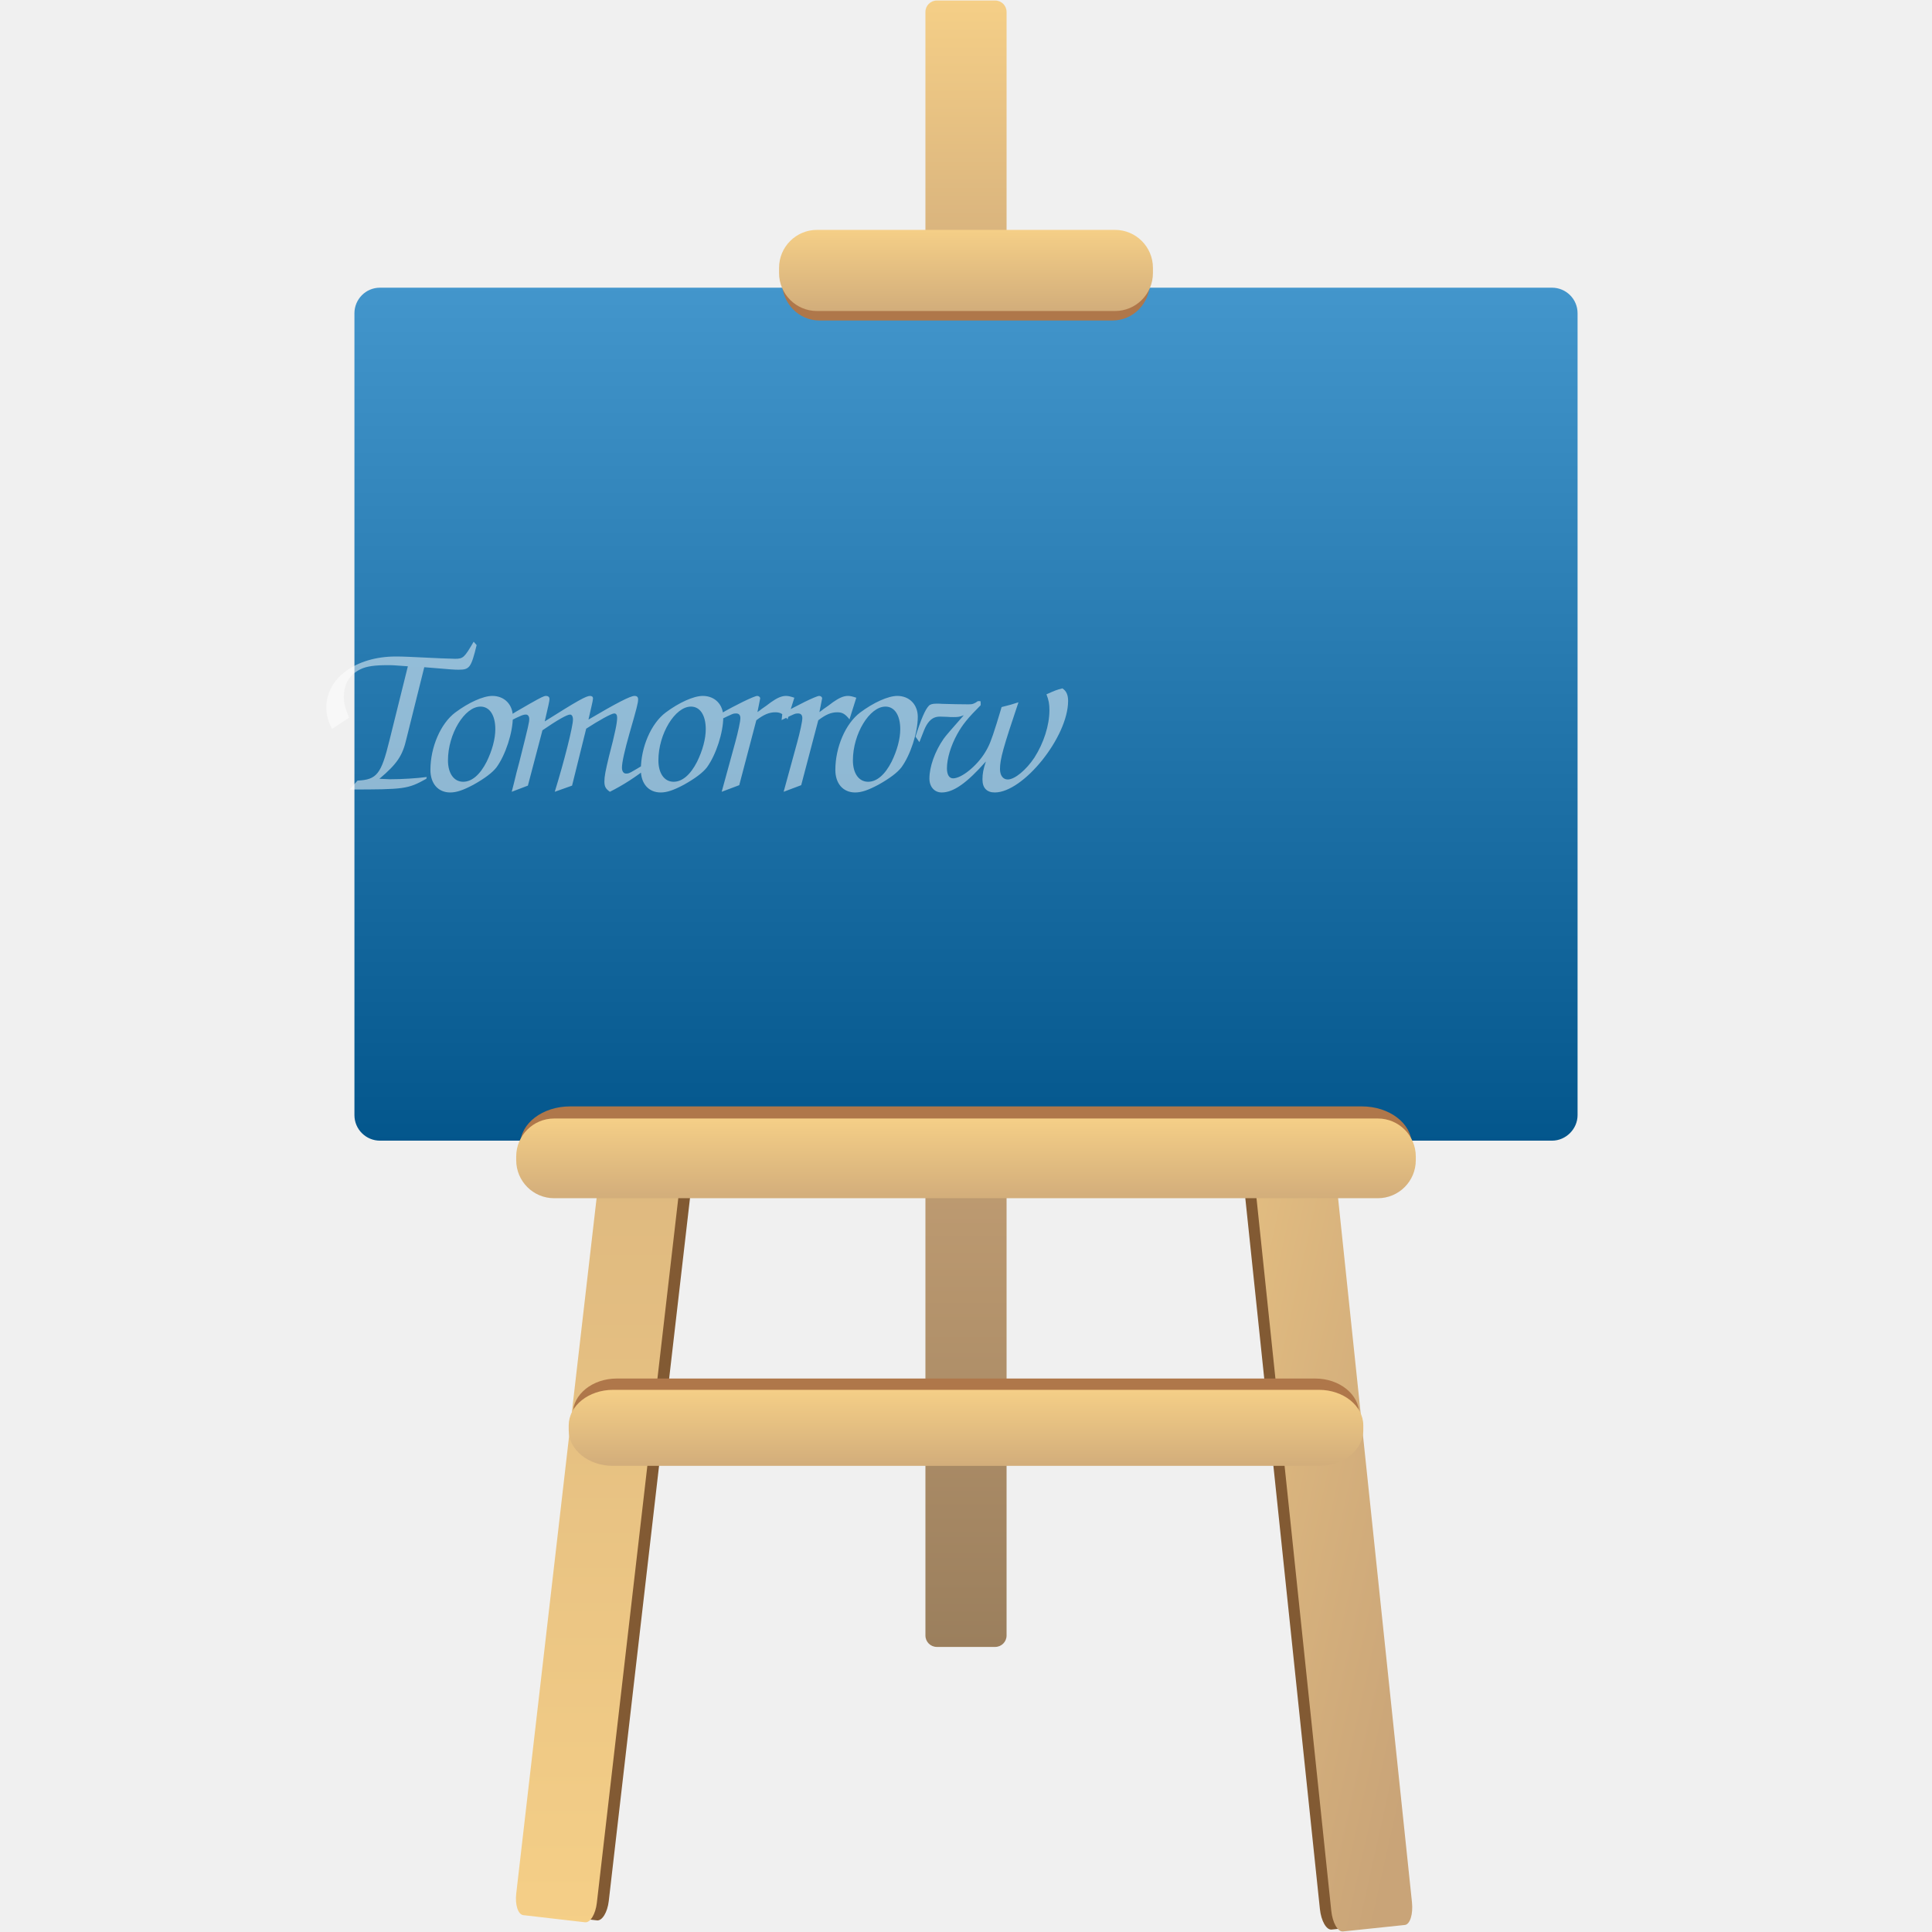
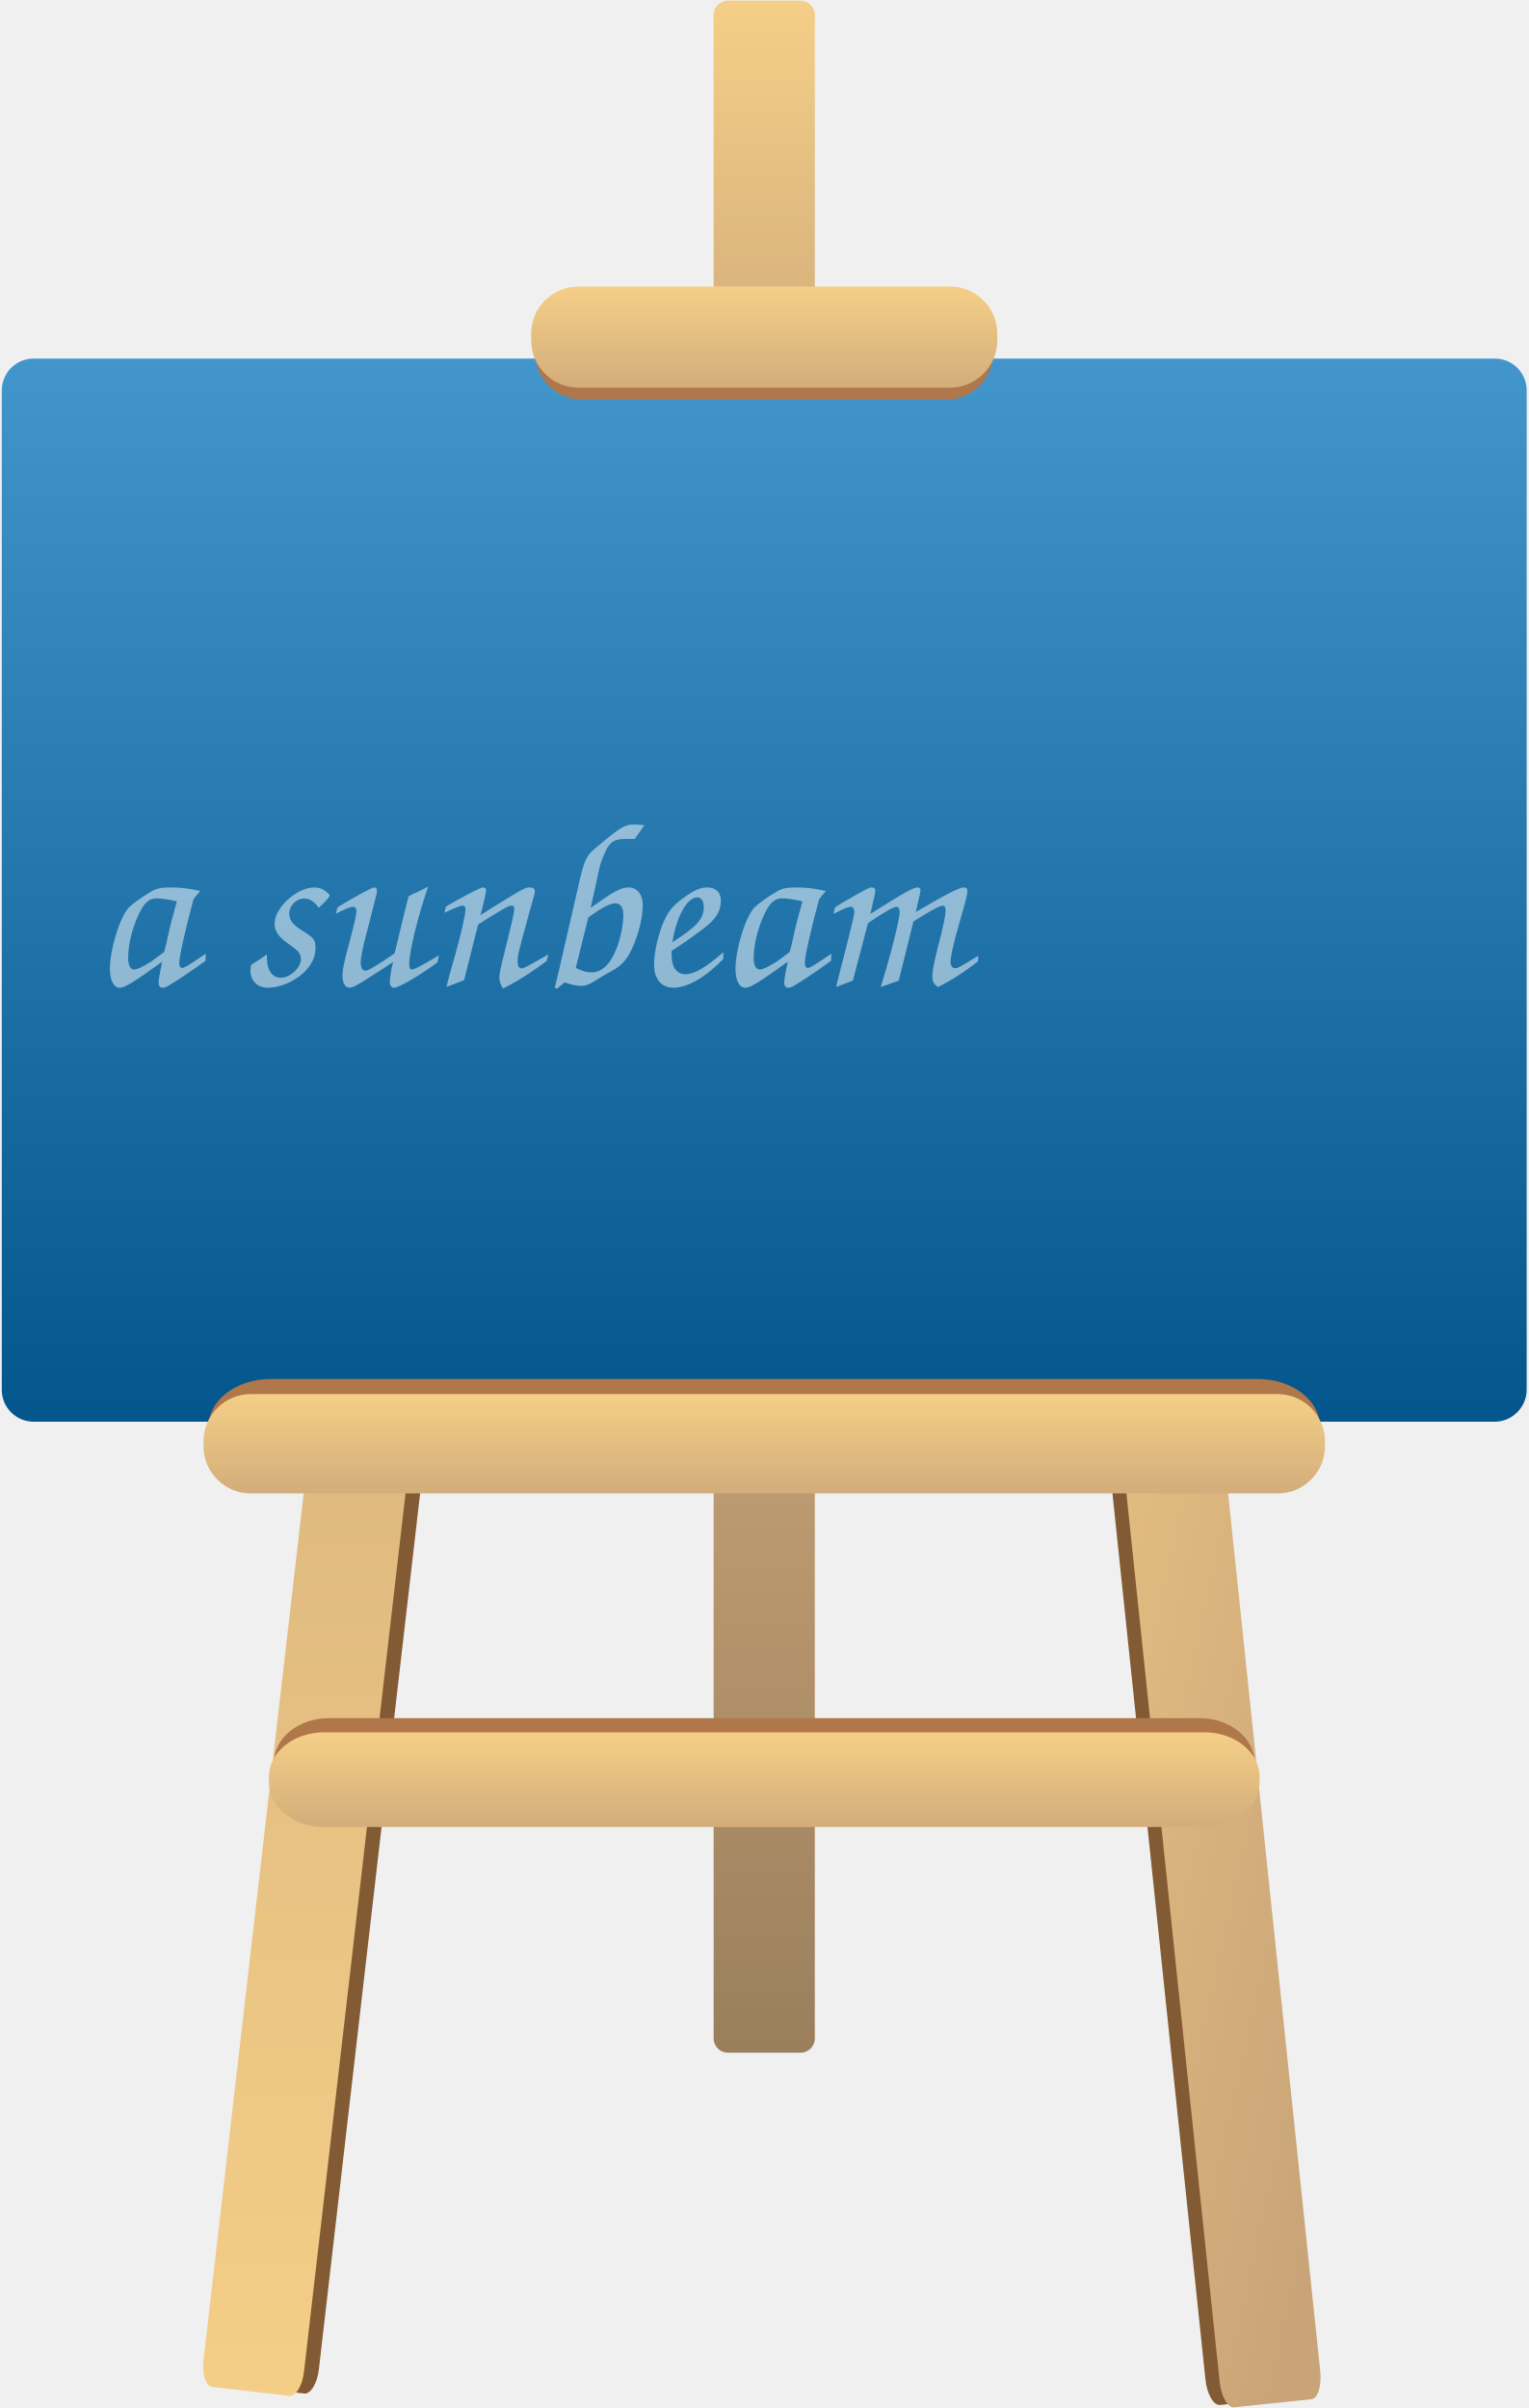
- <svg xmlns="http://www.w3.org/2000/svg" width="1018px" height="1018px" viewBox="0 0 1018 1018" version="1.1">
+ <svg xmlns="http://www.w3.org/2000/svg" width="646" height="1018" viewBox="0 0 646 1018">
  <defs>
-     <linearGradient x1="15.987%" y1="0.208%" x2="84.012%" y2="99.792%" id="linearGradient-1">
+     <linearGradient x1="15.987%" y1=".208%" x2="84.012%" y2="99.792%" id="a">
      <stop stop-color="#F5CF87" offset="0%" />
      <stop stop-color="#C9A478" offset="100%" />
    </linearGradient>
-     <linearGradient x1="50.006%" y1="100.159%" x2="49.994%" y2="-0.159%" id="linearGradient-2">
+     <linearGradient x1="50.006%" y1="100.159%" x2="49.994%" y2="-.159%" id="b">
      <stop stop-color="#F5CF87" offset="0%" />
      <stop stop-color="#C9A478" offset="100%" />
    </linearGradient>
-     <linearGradient x1="50%" y1="-1.39764117e-14%" x2="50%" y2="100%" id="linearGradient-3">
+     <linearGradient x1="50%" y1="0%" x2="50%" y2="100%" id="c">
      <stop stop-color="#F5CF87" offset="0%" />
      <stop stop-color="#C9A478" offset="100%" />
    </linearGradient>
-     <linearGradient x1="50%" y1="0%" x2="50%" y2="100%" id="linearGradient-4">
+     <linearGradient x1="50%" y1="0%" x2="50%" y2="100%" id="d">
      <stop stop-color="#C9A478" offset="0%" />
      <stop stop-color="#9B7F5D" offset="100%" />
    </linearGradient>
-     <linearGradient x1="50%" y1="3.16185328e-14%" x2="50%" y2="100%" id="linearGradient-5">
+     <linearGradient x1="50%" y1="0%" x2="50%" y2="100%" id="e">
      <stop stop-color="#4396CC" offset="0%" />
      <stop stop-color="#03568C" offset="100%" />
    </linearGradient>
-     <linearGradient x1="50%" y1="0%" x2="50%" y2="100%" id="linearGradient-6">
+     <linearGradient x1="50%" y1="0%" x2="50%" y2="100%" id="f">
+       <stop stop-color="#F5CF87" offset="0%" />
+       <stop stop-color="#D3AE7B" offset="97.6%" />
+     </linearGradient>
+     <linearGradient x1="50%" y1="0%" x2="50%" y2="100%" id="g">
+       <stop stop-color="#F5CF87" offset="0%" />
+       <stop stop-color="#D3AE7B" offset="97.6%" />
+     </linearGradient>
+     <linearGradient x1="50%" y1="0%" x2="50%" y2="100%" id="h">
      <stop stop-color="#F5CF87" offset="0%" />
      <stop stop-color="#D3AE7B" offset="97.6%" />
    </linearGradient>
  </defs>
-   <g id="Page-1" stroke="none" stroke-width="1" fill="none" fill-rule="evenodd">
-     <g id="Group" transform="translate(186, 0)">
-       <g id="下载-(1)">
-         <path d="M515.637,1016.717 C512.889,1017.007 510.13,1012.164 509.475,1005.904 L426.675,216.804 C426.018,210.544 427.711,205.234 430.457,204.944 L463.033,201.527 C465.779,201.239 468.539,206.081 469.195,212.342 L551.995,1001.442 C552.649,1007.705 550.957,1013.012 548.211,1013.3 L515.638,1016.717 L515.637,1016.717 Z" id="Path" fill="#825A33" />
-         <path d="M521.637,1017.717 C518.889,1018.007 516.124,1013.107 515.461,1006.775 L431.731,208.775 C431.067,202.442 432.751,197.075 435.501,196.788 L468.078,193.37 C470.824,193.08 473.59,197.98 474.254,204.312 L557.987,1002.312 C558.649,1008.646 556.963,1014.012 554.217,1014.299 L521.64,1017.714 L521.637,1017.716 L521.637,1017.717 Z" id="Path" fill="url(#linearGradient-1)" />
-         <path d="M96.02,1008.12 C93.276,1007.803 91.61,1002.718 92.298,996.76 L179.068,245.916 C179.758,239.958 182.538,235.386 185.284,235.702 L217.821,239.462 C220.564,239.779 222.231,244.866 221.541,250.824 L134.771,1001.666 C134.084,1007.626 131.301,1012.196 128.559,1011.88 L96.022,1008.12 L96.02,1008.12 Z" id="Path" fill="#825A33" />
-         <path d="M89.734,1009.12 C86.99,1008.803 85.324,1003.718 86.012,997.76 L172.782,246.916 C173.472,240.958 176.252,236.386 178.997,236.702 L211.534,240.462 C214.277,240.779 215.944,245.866 215.254,251.824 L128.484,1002.666 C127.796,1008.626 125.011,1013.196 122.269,1012.88 L89.732,1009.12 L89.734,1009.12 Z" id="Path" fill="url(#linearGradient-2)" />
-         <path d="M344.377,191.272 C344.377,194.586 341.691,197.272 338.377,197.272 L307.623,197.272 C304.309,197.272 301.623,194.586 301.623,191.272 L301.623,6.272 C301.623,2.958 304.309,0.272 307.623,0.272 L338.377,0.272 C341.691,0.272 344.377,2.958 344.377,6.272 L344.377,191.272 Z" id="Path" fill="url(#linearGradient-3)" />
-         <path d="M344.377,861.79 C344.377,865.104 341.691,867.79 338.377,867.79 L307.623,867.79 C304.309,867.79 301.623,865.104 301.623,861.79 L301.623,546.79 C301.623,543.476 304.309,540.79 307.623,540.79 L338.377,540.79 C341.691,540.79 344.377,543.48 344.377,546.79 L344.377,861.79 Z" id="Path" fill="url(#linearGradient-4)" />
-         <path d="M631.775,601.035 L14.225,601.035 C6.9,601.035 0.755,595.123 0.755,587.555 L0.755,165.065 C0.755,157.735 6.665,151.588 14.225,151.588 L631.777,151.588 C639.109,151.588 645.247,157.501 645.247,165.068 L645.247,587.558 C645.25,594.888 639.105,601.036 631.775,601.035 Z" id="Path" fill="url(#linearGradient-5)" />
-         <path d="M530.19,747.646 C530.19,757.978 519.828,766.353 507.042,766.353 L138.96,766.353 C126.173,766.353 115.81,757.978 115.81,747.646 L115.81,745.071 C115.81,734.741 126.173,726.368 138.96,726.368 L507.042,726.368 C519.828,726.368 530.192,734.743 530.192,745.073 L530.192,747.649 L530.19,747.649 L530.19,747.647 L530.19,747.646 Z" id="Path" fill="#AF774A" />
-         <path d="M532.336,753.648 C532.336,763.998 521.866,772.388 508.946,772.388 L137.056,772.388 C124.136,772.388 113.664,763.998 113.664,753.648 L113.664,751.068 C113.664,740.718 124.137,732.328 137.054,732.328 L508.95,732.328 C521.867,732.328 532.338,740.718 532.338,751.068 L532.336,753.648 Z" id="Path" fill="url(#linearGradient-6)" />
-         <path d="M419.864,148.88 C419.864,159.925 411.056,168.88 400.196,168.88 L245.804,168.88 C234.944,168.88 226.136,159.925 226.136,148.88 L226.136,146.124 C226.136,135.078 234.944,126.124 245.804,126.124 L400.2,126.124 C411.058,126.124 419.867,135.078 419.867,146.124 L419.864,148.88 Z" id="Path" fill="#AF774A" />
-         <path d="M421.5,143.88 C421.5,154.925 412.546,163.88 401.5,163.88 L244.5,163.88 C233.454,163.88 224.5,154.925 224.5,143.88 L224.5,141.124 C224.5,130.078 233.454,121.124 244.5,121.124 L401.5,121.124 C412.546,121.124 421.5,130.078 421.5,141.124 L421.5,143.88 Z" id="Path" fill="url(#linearGradient-6)" />
-         <path d="M557.836,605.736 C557.836,616.782 546.088,625.736 531.598,625.736 L114.404,625.736 C99.912,625.736 88.164,616.782 88.164,605.736 L88.164,602.98 C88.164,591.934 99.912,582.98 114.404,582.98 L531.594,582.98 C546.084,582.98 557.834,591.934 557.834,602.98 L557.836,605.736 Z" id="Path" fill="#AF774A" />
-         <path d="M560,611.36 C560,622.405 551.046,631.36 540,631.36 L106,631.36 C94.954,631.36 86,622.405 86,611.36 L86,609.36 C86,598.31 94.954,589.36 106,589.36 L540,589.36 C551.046,589.36 560,598.31 560,609.36 L560,611.36 Z" id="Path" fill="url(#linearGradient-6)" />
-       </g>
-     </g>
-     <text id="Tomorrow" font-family="Zapfino" font-size="120" font-weight="normal" letter-spacing="-5.76" fill="#FFFFFF" fill-opacity="0.5">
-       <tspan x="164.99" y="416">Tomorrow</tspan>
+   <g fill="none">
+     <path d="M515.637 1016.717c-2.748.29-5.507-4.553-6.162-10.813l-82.8-789.1c-.657-6.26 1.036-11.57 3.782-11.86l32.576-3.417c2.746-.288 5.506 4.554 6.162 10.815l82.8 789.1c.654 6.263-1.038 11.57-3.784 11.858l-32.573 3.417h-.001z" fill="#825A33" />
+     <path d="M520.882 1017.445c-2.748.29-5.513-4.61-6.176-10.942l-83.73-798c-.664-6.333 1.02-11.7 3.77-11.987l32.577-3.418c2.746-.29 5.512 4.61 6.176 10.942l83.733 798c.662 6.334-1.024 11.7-3.77 11.987l-32.577 3.415-.003.002v.001z" fill="url(#a)" transform="translate(.755 .272)" />
+     <path d="M96.02 1008.12c-2.744-.317-4.41-5.402-3.722-11.36l86.77-750.844c.69-5.958 3.47-10.53 6.216-10.214l32.537 3.76c2.743.317 4.41 5.404 3.72 11.362l-86.77 750.842c-.687 5.96-3.47 10.53-6.212 10.214l-32.537-3.76h-.002z" fill="#825A33" />
+     <path d="M88.979 1008.848c-2.744-.317-4.41-5.402-3.722-11.36l86.77-750.844c.69-5.958 3.47-10.53 6.215-10.214l32.537 3.76c2.743.317 4.41 5.404 3.72 11.362l-86.77 750.842c-.688 5.96-3.473 10.53-6.215 10.214l-32.537-3.76h.002z" fill="url(#b)" transform="translate(.755 .272)" />
+     <path d="M343.622 191a6 6 0 0 1-6 6h-30.754a6 6 0 0 1-6-6V6a6 6 0 0 1 6-6h30.754a6 6 0 0 1 6 6v185z" fill="url(#c)" transform="translate(.755 .272)" />
+     <path d="M343.622 861.518a6 6 0 0 1-6 6h-30.754a6 6 0 0 1-6-6v-315a6 6 0 0 1 6-6h30.754c3.314 0 6 2.69 6 6v315z" fill="url(#d)" transform="translate(.755 .272)" />
+     <path d="M631.02 600.763H13.47c-7.325 0-13.47-5.912-13.47-13.48v-422.49c0-7.33 5.91-13.477 13.47-13.477h617.552c7.332 0 13.47 5.913 13.47 13.48v422.49c0 7.33-6.142 13.477-13.472 13.477z" fill="url(#e)" transform="translate(.755 .272)" />
+     <path d="M530.192 747.646c0 10.332-10.364 18.707-23.15 18.707H138.96c-12.787 0-23.15-8.375-23.15-18.707v-2.575c0-10.33 10.363-18.703 23.15-18.703h368.082c12.786 0 23.15 8.375 23.15 18.705v2.576-.003z" fill="#AF774A" />
+     <path d="M531.583 753.376c0 10.35-10.472 18.74-23.392 18.74h-371.89c-12.92 0-23.392-8.39-23.392-18.74v-2.58c0-10.35 10.473-18.74 23.39-18.74h371.896c12.917 0 23.388 8.39 23.388 18.74v2.58z" fill="url(#f)" transform="translate(.755 .272)" />
+     <path d="M419.864 148.88c0 11.045-8.808 20-19.668 20H245.804c-10.86 0-19.668-8.955-19.668-20v-2.756c0-11.046 8.808-20 19.668-20H400.2c10.858 0 19.667 8.954 19.667 20l-.003 2.756z" fill="#AF774A" />
+     <path d="M420.745 143.608c0 11.045-8.954 20-20 20h-157c-11.046 0-20-8.955-20-20v-2.756c0-11.046 8.954-20 20-20h157c11.046 0 20 8.954 20 20v2.756z" fill="url(#g)" transform="translate(.755 .272)" />
+     <path d="M557.836 605.736c0 11.046-11.748 20-26.238 20H114.404c-14.492 0-26.24-8.954-26.24-20v-2.756c0-11.046 11.748-20 26.24-20h417.19c14.49 0 26.242 8.954 26.242 20v2.756z" fill="#AF774A" />
+     <path d="M559.245 611.088c0 11.045-8.954 20-20 20h-434c-11.046 0-20-8.955-20-20v-2c0-11.05 8.954-20 20-20h434c11.046 0 20 8.95 20 20v2z" fill="url(#h)" transform="translate(.755 .272)" />
+     <text fill-opacity=".5" fill="#FFF" font-family="Zapfino" font-size="100" transform="translate(.755 .272)">
+       <tspan x="37" y="416">a sunbeam</tspan>
    </text>
  </g>
</svg>
